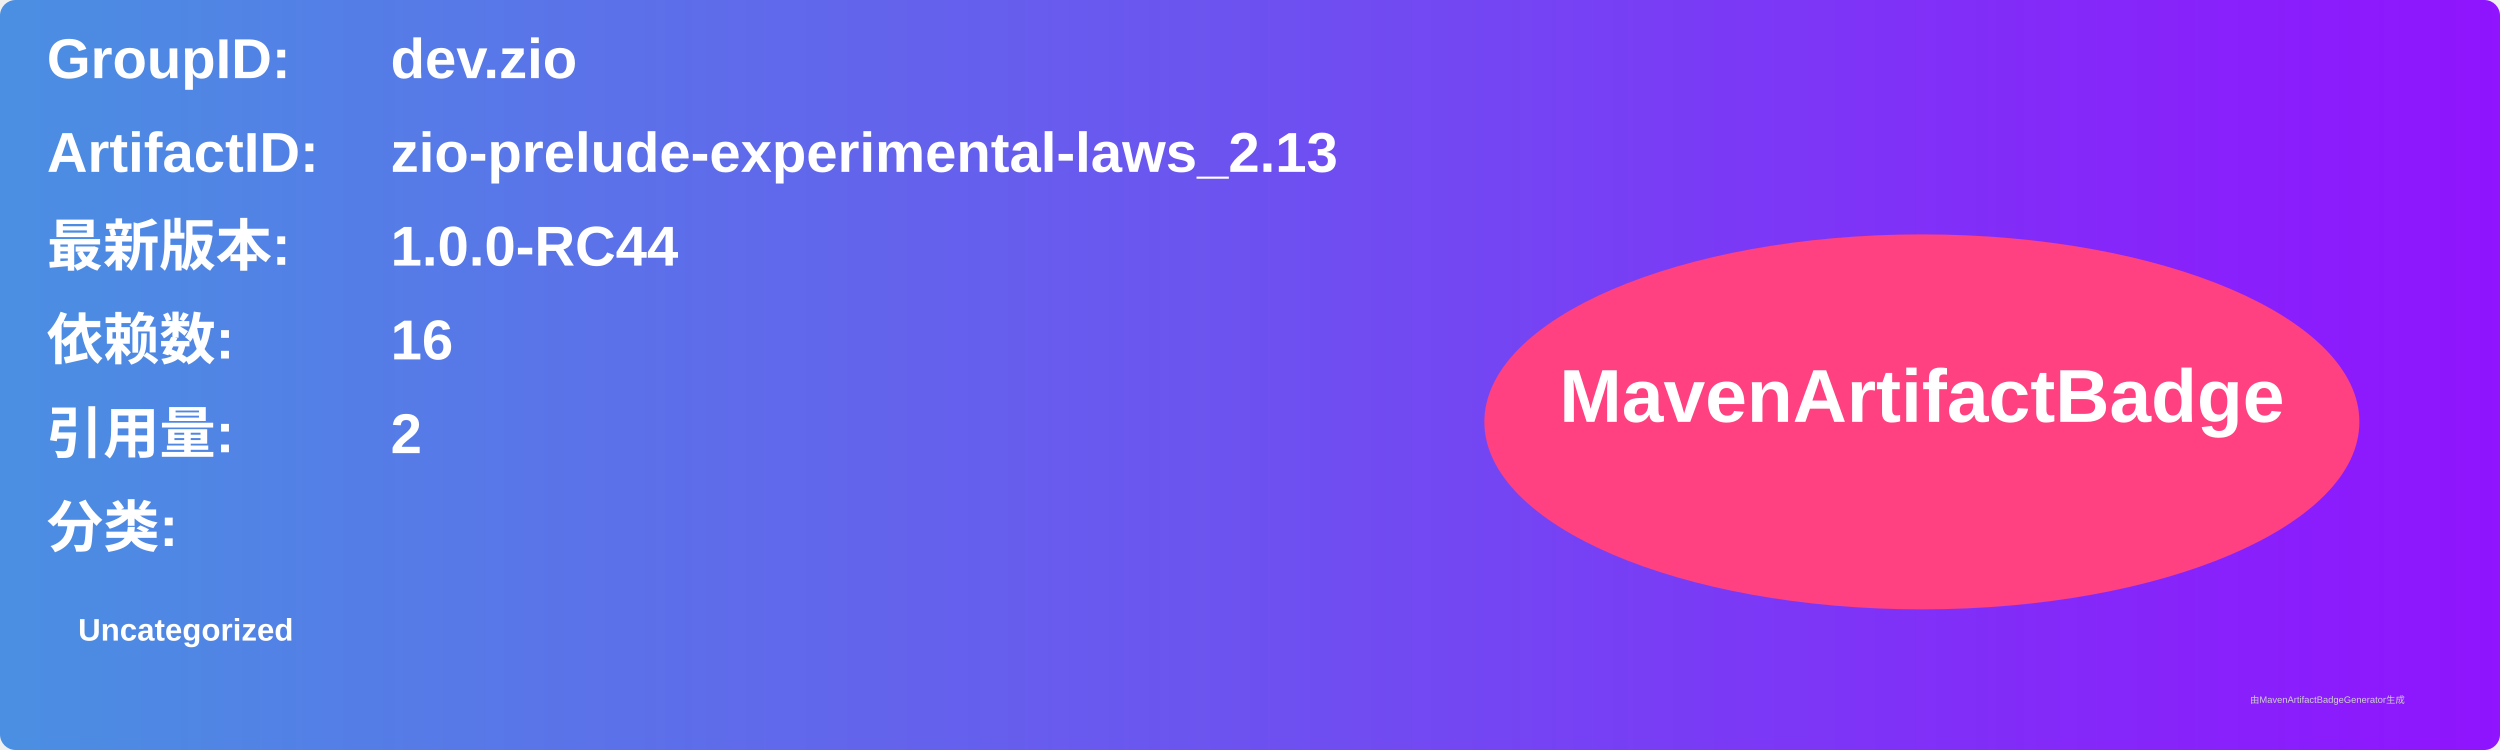
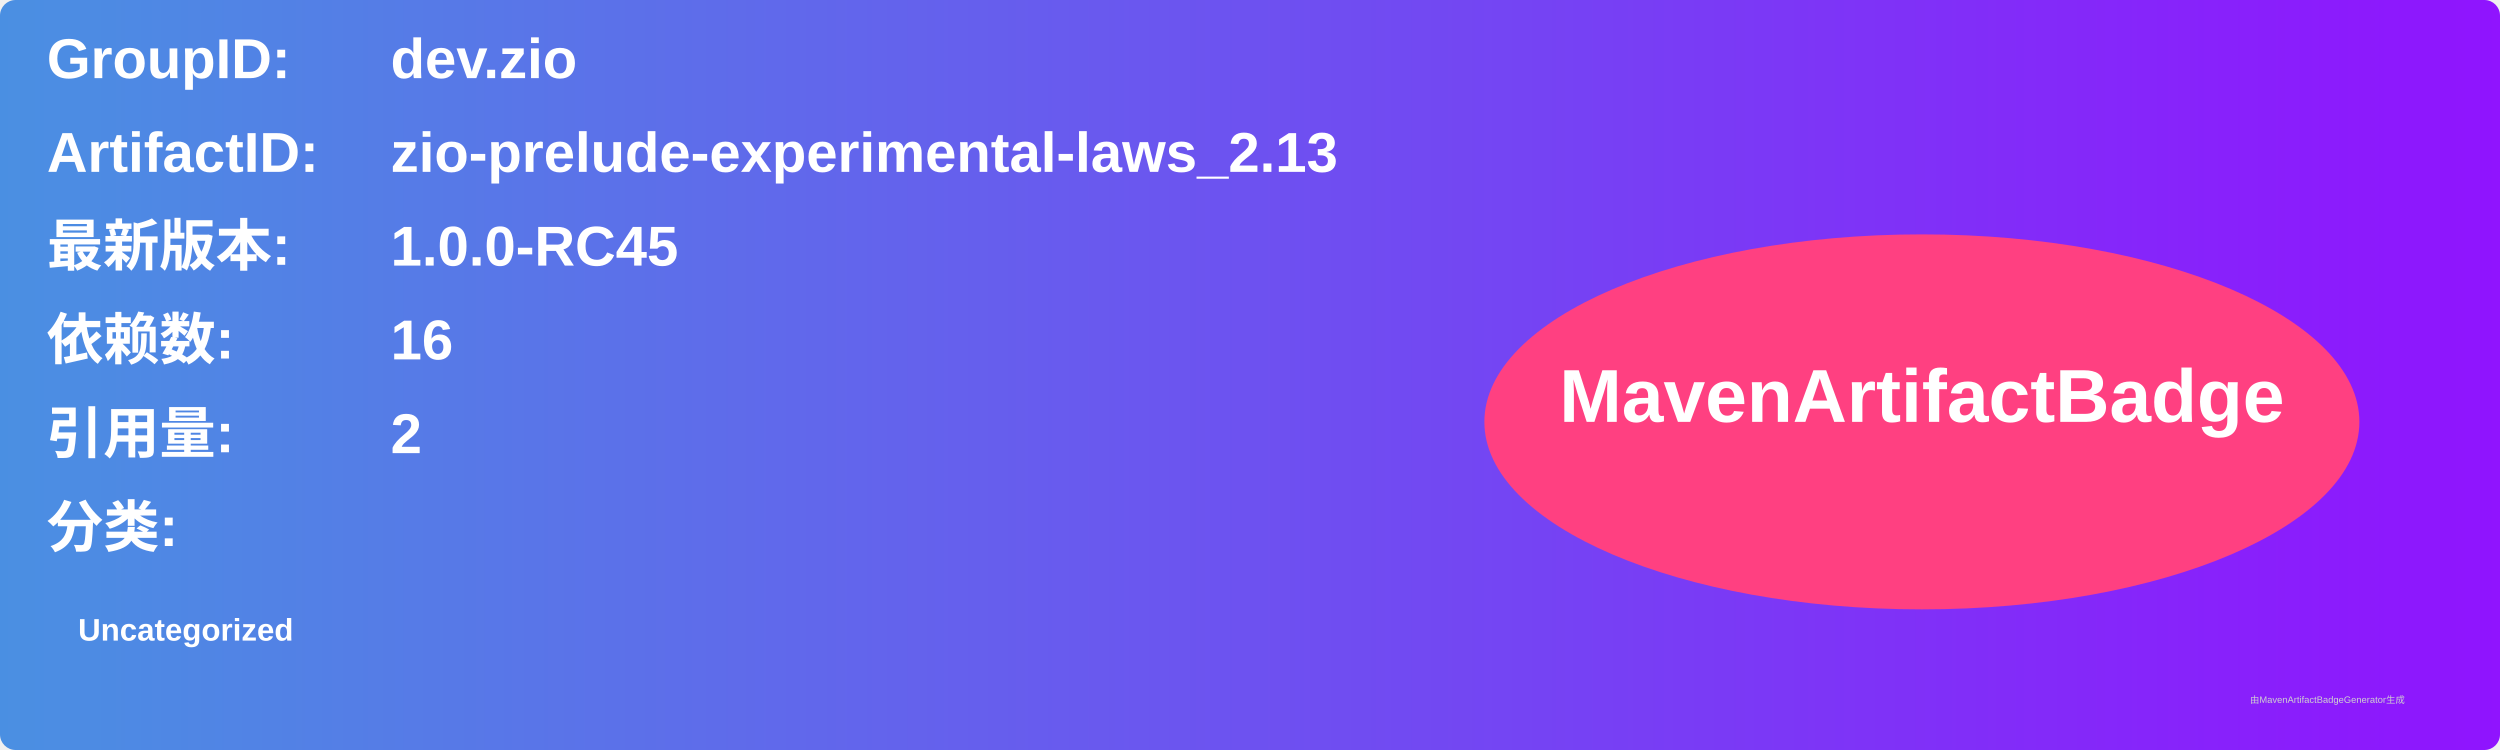
<svg xmlns="http://www.w3.org/2000/svg" width="800" height="240" viewBox="0 0 800 240">
  <linearGradient id="grad" x1="0%" y1="0%" x2="100%" y2="0%">
    <stop offset="0%" stop-color="#4a90e2" />
    <stop offset="100%" stop-color="#9013fe" />
  </linearGradient>
  <rect width="100%" height="100%" rx="5" ry="5" fill="url(#grad)" />
  <g transform="translate(15, 15)">
    <text x="0" y="10" font-family="Arial" font-size="18" fill="white" font-weight="bold" width="260">GroupID:</text>
    <text x="110" y="10" font-family="Arial" font-size="18" fill="white" font-weight="bold" width="460">dev.zio</text>
    <text x="0" y="40" font-family="Arial" font-size="18" fill="white" font-weight="bold" width="260">ArtifactID:</text>
    <text x="110" y="40" font-family="Arial" font-size="18" fill="white" font-weight="bold" width="460">zio-prelude-experimental-laws_2.13</text>
    <text x="0" y="70" font-family="Arial" font-size="18" fill="white" font-weight="bold">最新版本:</text>
    <text x="110" y="70" font-family="Arial" font-size="18" fill="white" font-weight="bold">
-       <tspan font-weight="bold">1.0.0-RC44</tspan>
+       <tspan font-weight="bold">1.0.0-RC45</tspan>
    </text>
    <text x="0" y="100" font-family="Arial" font-size="18" fill="white" font-weight="bold">依赖数: </text>
    <text x="110" y="100" font-family="Arial" font-size="18" fill="white">
      <tspan font-weight="bold">16</tspan>
    </text>
    <text x="0" y="130" font-family="Arial" font-size="18" fill="white" font-weight="bold">引用量: </text>
    <text x="110" y="130" font-family="Arial" font-size="18" fill="white">
      <tspan font-weight="bold">2</tspan>
    </text>
    <text x="0" y="160" font-family="Arial" font-size="18" fill="white" font-weight="bold">分类:</text>
    <text x="10" y="190" font-family="Arial" font-size="10" fill="white">
      <tspan font-weight="bold">Uncategorized</tspan>
    </text>
    <ellipse cx="600" cy="120" rx="140" ry="60" fill="#ff4081" />
    <text x="600" y="120" text-anchor="middle" font-family="Arial" font-size="24" fill="white" font-weight="bold">MavenArtifactBadge</text>
  </g>
  <text x="720" y="225" font-family="Arial" font-size="3" fill="#d0d0d0">由MavenArtifactBadgeGenerator生成</text>
</svg>
